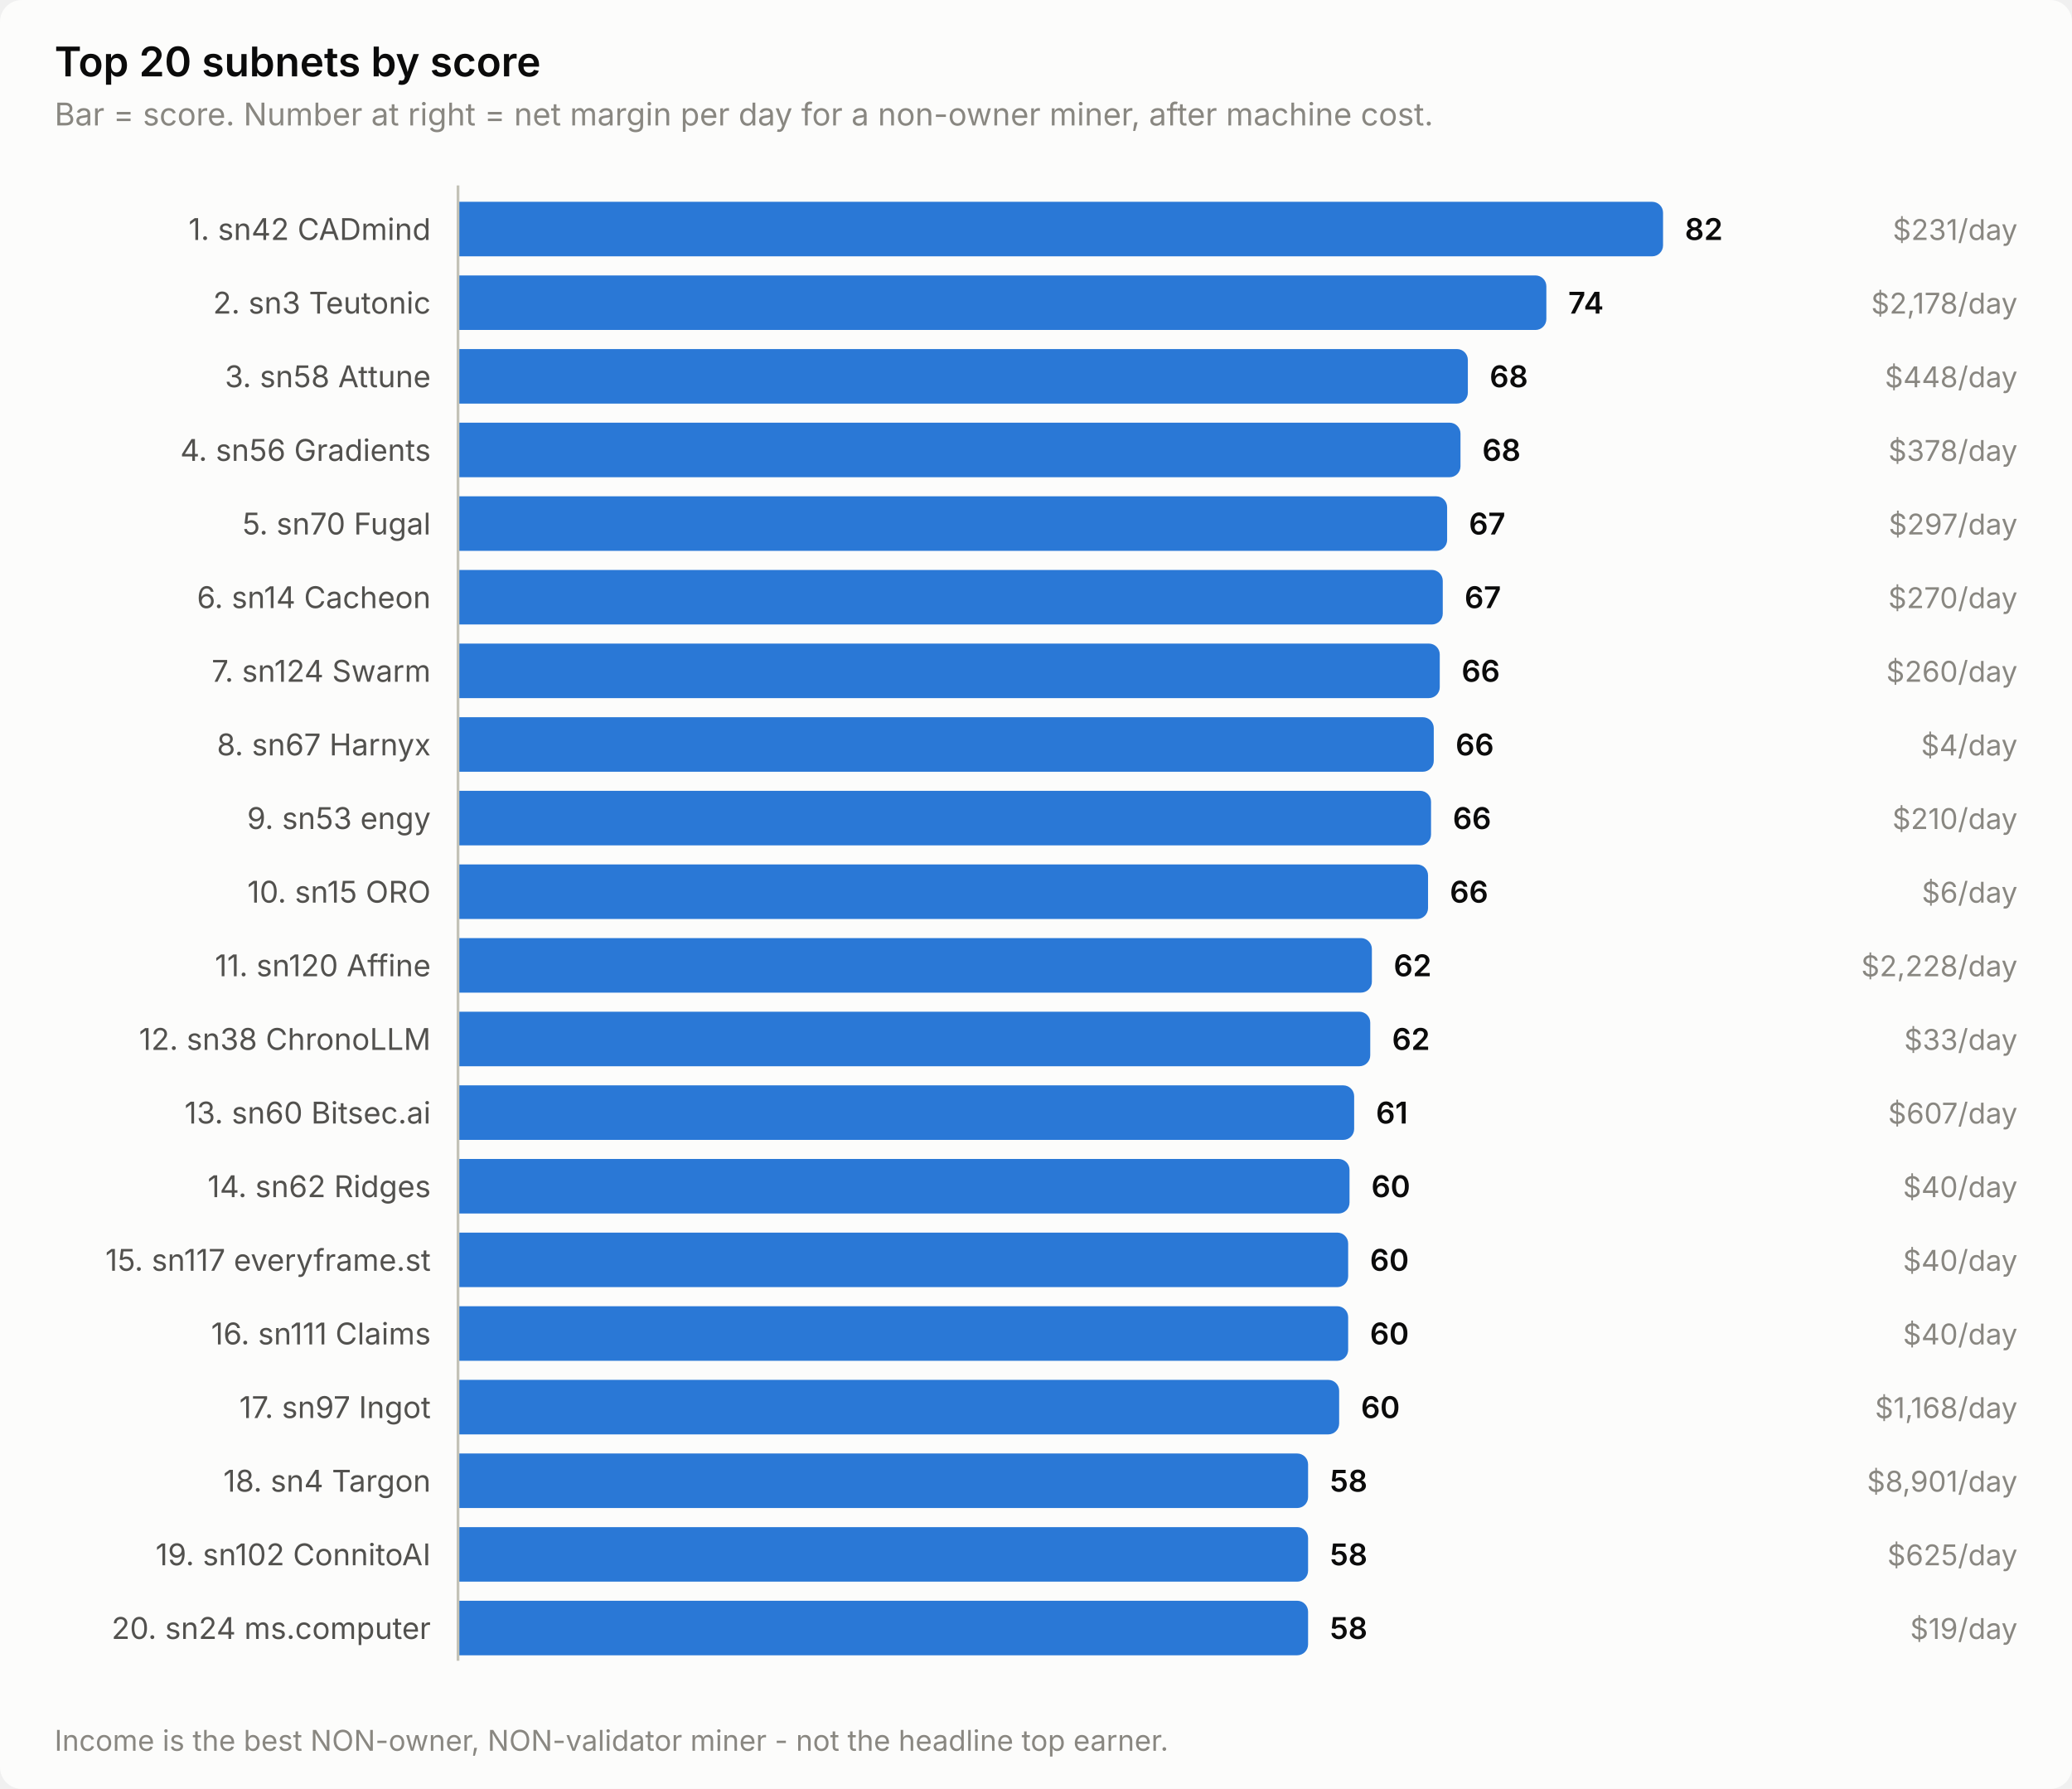
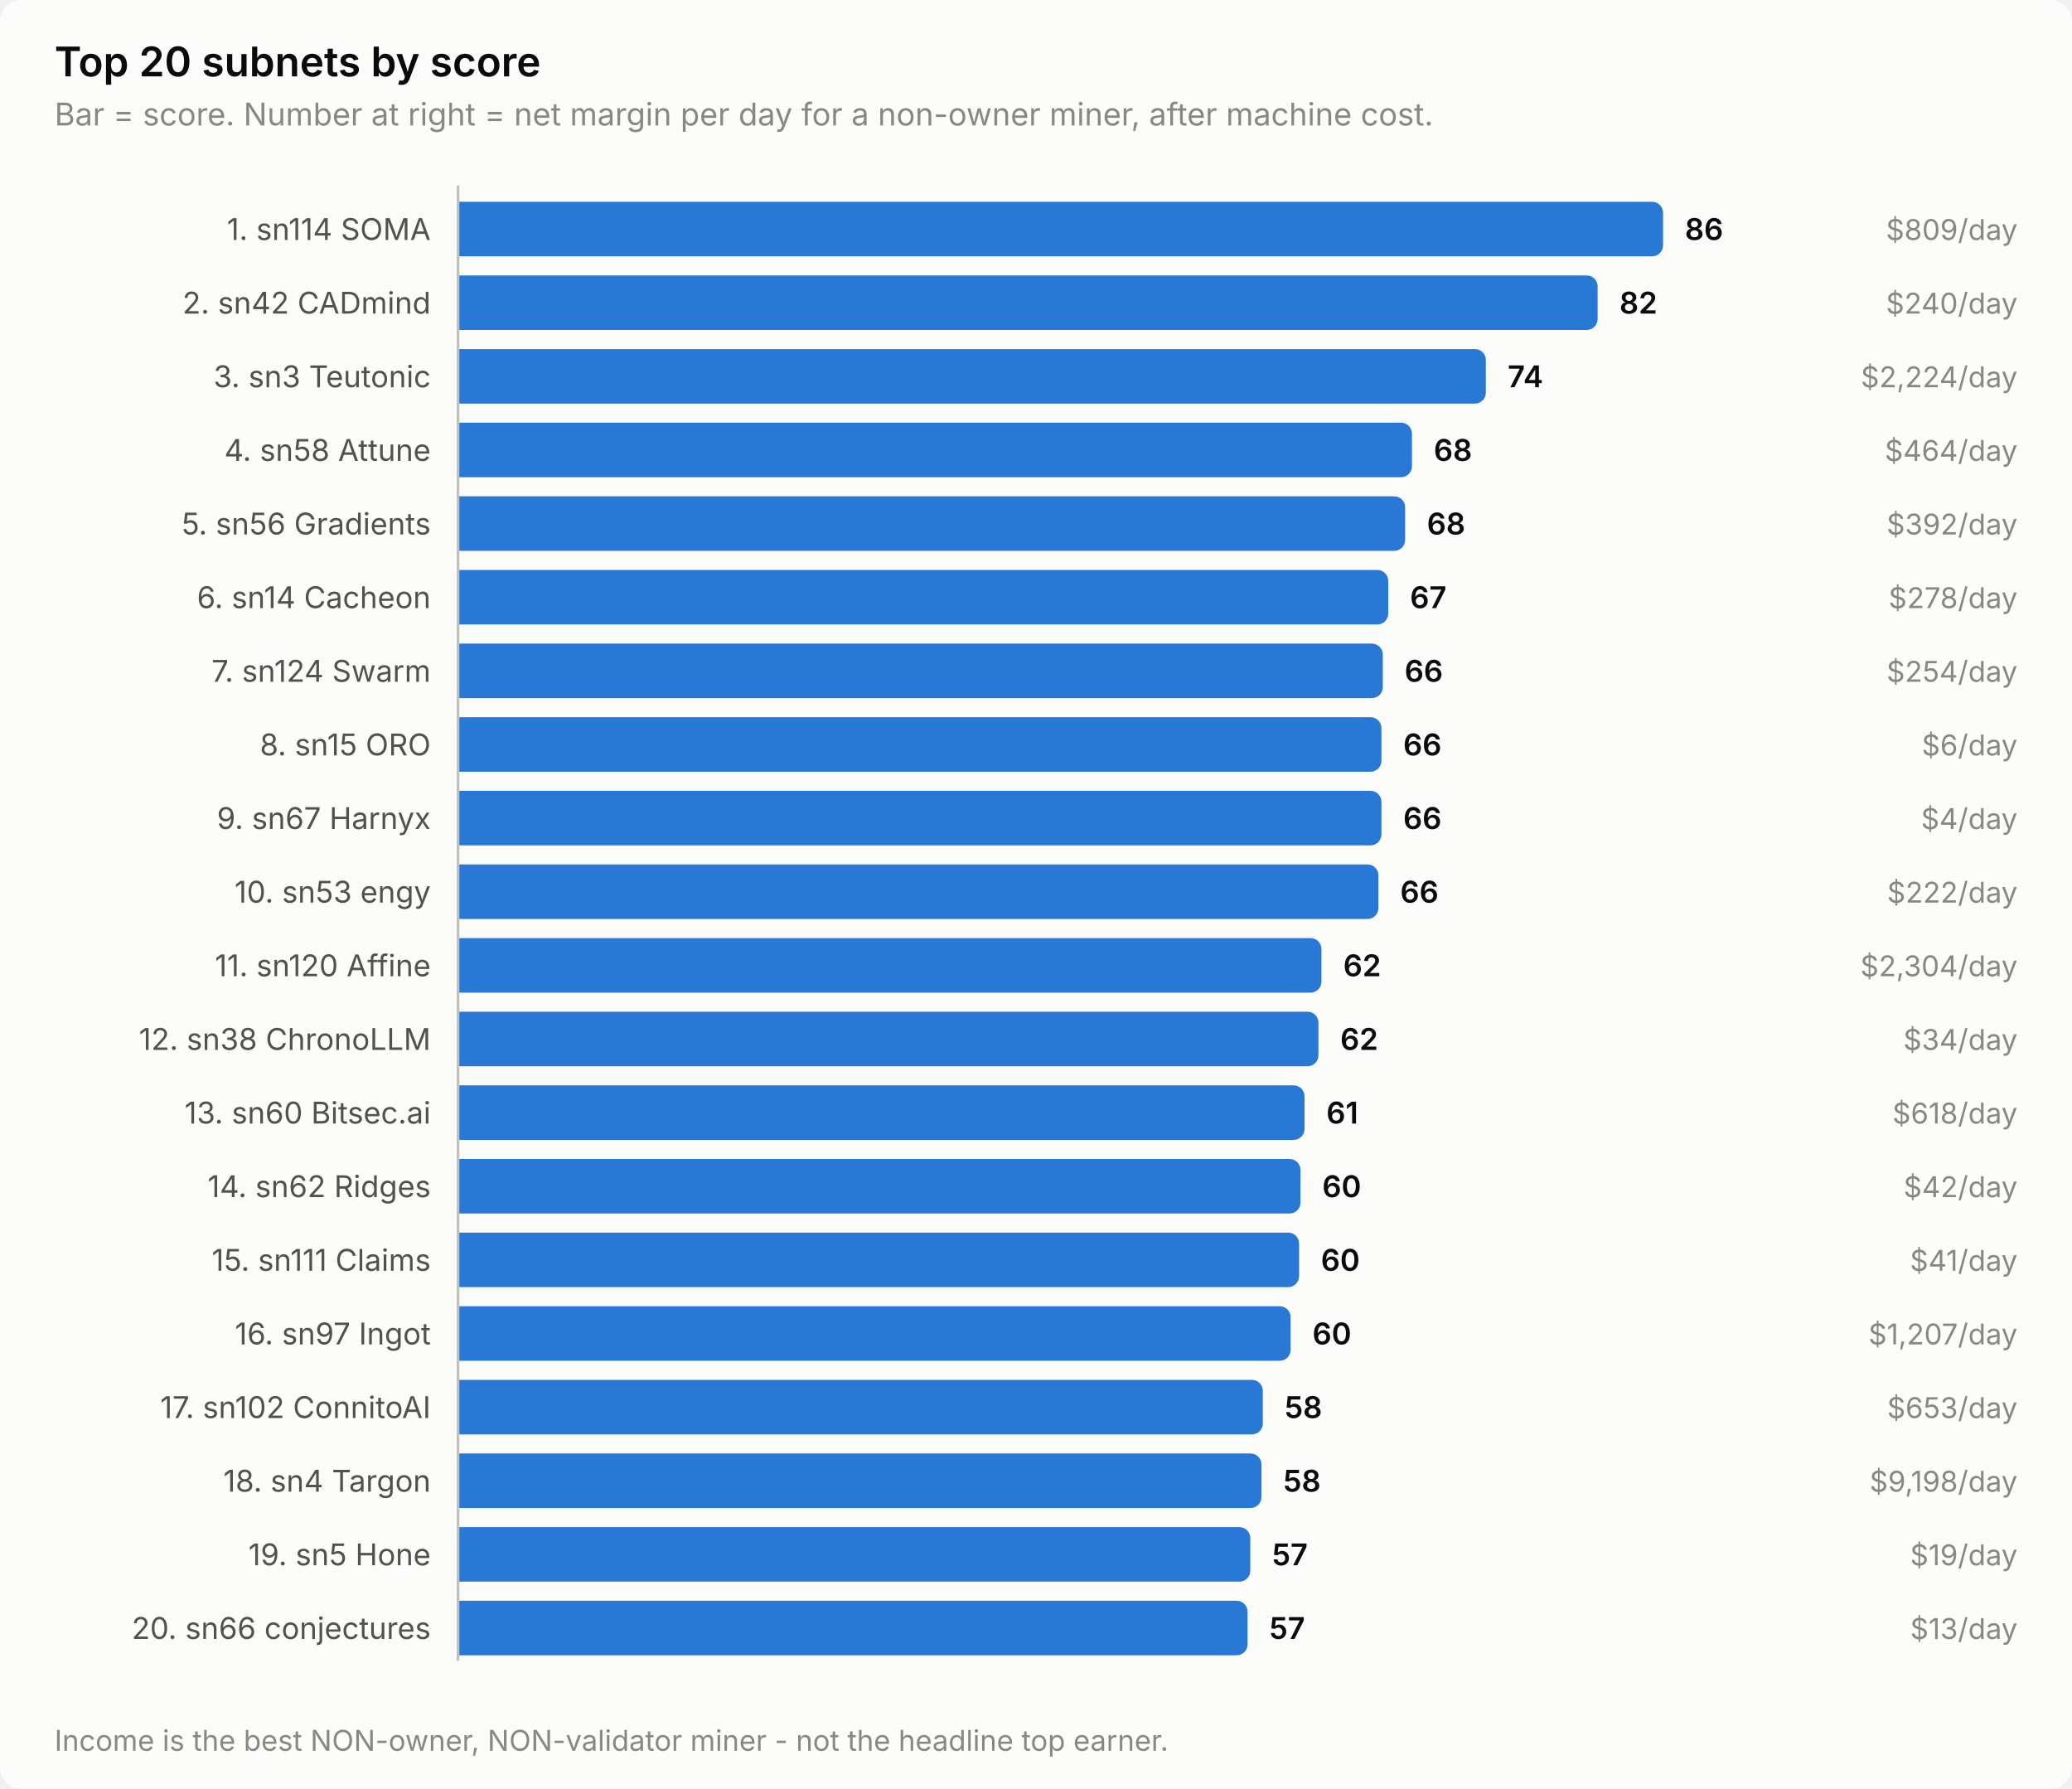
<svg xmlns="http://www.w3.org/2000/svg" width="760" height="656" viewBox="0 0 760 656" role="img" aria-label="Top 20 subnets by score">
  <style>
    text { font-family: system-ui, -apple-system, 'Segoe UI', sans-serif; }
    .t-title { font-size: 15px; font-weight: 600; }
    .t-sub { font-size: 11.5px; }
    .t-lab { font-size: 11px; }
    .t-val { font-size: 11px; font-weight: 600; font-variant-numeric: tabular-nums; }
    .t-tick { font-size: 10.5px; font-variant-numeric: tabular-nums; }

    .surface { fill: #fcfcfb; }
    .ink { fill: #0b0b0b; }
    .ink2 { fill: #52514e; }
    .muted { fill: #898781; }
    .grid { stroke: #e1e0d9; }
    .axis { stroke: #c3c2b7; }
    .accent { fill: #2a78d6; }
    .critical { fill: #d03b3b; }
    .deemph { fill: #d8d7d0; }

    @media (prefers-color-scheme: dark) {
      .surface { fill: #1a1a19; }
      .ink { fill: #ffffff; }
      .ink2 { fill: #c3c2b7; }
      .muted { fill: #898781; }
      .grid { stroke: #2c2c2a; }
      .axis { stroke: #383835; }
      .accent { fill: #3987e5; }
      .deemph { fill: #3a3a37; }
    }
</style>
  <rect class="surface" width="760" height="656" rx="8" />
  <text class="ink t-title" x="20" y="28">Top 20 subnets by score</text>
  <text class="muted t-sub" x="20" y="46">Bar = score. Number at right = net margin per day for a non-owner miner, after machine cost.</text>
-   <text class="ink2 t-lab" x="158" y="88" text-anchor="end">1. sn42 CADmind</text>
+   <text class="ink2 t-lab" x="158" y="88" text-anchor="end">1. sn114 SOMA</text>
  <path class="accent" d="M168.0,74.0 H606.0 a4.0,4.0 0 0 1 4.0,4.0 V90.0 a4.0,4.0 0 0 1 -4.0,4.0 H168.0 Z" />
-   <text class="ink t-val" x="618.0" y="88">82</text>
-   <text class="muted t-tick" x="740" y="88" text-anchor="end">$231/day</text>
-   <text class="ink2 t-lab" x="158" y="115" text-anchor="end">2. sn3 Teutonic</text>
-   <path class="accent" d="M168.0,101.0 H563.2 a4.0,4.0 0 0 1 4.0,4.0 V117.0 a4.0,4.0 0 0 1 -4.0,4.0 H168.0 Z" />
-   <text class="ink t-val" x="575.2" y="115">74</text>
-   <text class="muted t-tick" x="740" y="115" text-anchor="end">$2,178/day</text>
-   <text class="ink2 t-lab" x="158" y="142" text-anchor="end">3. sn58 Attune</text>
-   <path class="accent" d="M168.0,128.0 H534.4 a4.0,4.0 0 0 1 4.0,4.0 V144.0 a4.0,4.0 0 0 1 -4.0,4.0 H168.0 Z" />
-   <text class="ink t-val" x="546.4" y="142">68</text>
-   <text class="muted t-tick" x="740" y="142" text-anchor="end">$448/day</text>
-   <text class="ink2 t-lab" x="158" y="169" text-anchor="end">4. sn56 Gradients</text>
-   <path class="accent" d="M168.0,155.0 H531.7 a4.0,4.0 0 0 1 4.0,4.0 V171.0 a4.0,4.0 0 0 1 -4.0,4.0 H168.0 Z" />
-   <text class="ink t-val" x="543.7" y="169">68</text>
-   <text class="muted t-tick" x="740" y="169" text-anchor="end">$378/day</text>
-   <text class="ink2 t-lab" x="158" y="196" text-anchor="end">5. sn70 Fugal</text>
-   <path class="accent" d="M168.0,182.0 H526.8 a4.0,4.0 0 0 1 4.0,4.0 V198.0 a4.0,4.0 0 0 1 -4.0,4.0 H168.0 Z" />
-   <text class="ink t-val" x="538.8" y="196">67</text>
-   <text class="muted t-tick" x="740" y="196" text-anchor="end">$297/day</text>
+   <text class="ink t-val" x="618.0" y="88">86</text>
+   <text class="muted t-tick" x="740" y="88" text-anchor="end">$809/day</text>
+   <text class="ink2 t-lab" x="158" y="115" text-anchor="end">2. sn42 CADmind</text>
+   <path class="accent" d="M168.0,101.0 H582.0 a4.0,4.0 0 0 1 4.0,4.0 V117.0 a4.0,4.0 0 0 1 -4.0,4.0 H168.0 Z" />
+   <text class="ink t-val" x="594.0" y="115">82</text>
+   <text class="muted t-tick" x="740" y="115" text-anchor="end">$240/day</text>
+   <text class="ink2 t-lab" x="158" y="142" text-anchor="end">3. sn3 Teutonic</text>
+   <path class="accent" d="M168.0,128.0 H541.0 a4.0,4.0 0 0 1 4.0,4.0 V144.0 a4.0,4.0 0 0 1 -4.0,4.0 H168.0 Z" />
+   <text class="ink t-val" x="553.0" y="142">74</text>
+   <text class="muted t-tick" x="740" y="142" text-anchor="end">$2,224/day</text>
+   <text class="ink2 t-lab" x="158" y="169" text-anchor="end">4. sn58 Attune</text>
+   <path class="accent" d="M168.0,155.0 H513.9 a4.0,4.0 0 0 1 4.0,4.0 V171.0 a4.0,4.0 0 0 1 -4.0,4.0 H168.0 Z" />
+   <text class="ink t-val" x="525.9" y="169">68</text>
+   <text class="muted t-tick" x="740" y="169" text-anchor="end">$464/day</text>
+   <text class="ink2 t-lab" x="158" y="196" text-anchor="end">5. sn56 Gradients</text>
+   <path class="accent" d="M168.0,182.0 H511.4 a4.0,4.0 0 0 1 4.0,4.0 V198.0 a4.0,4.0 0 0 1 -4.0,4.0 H168.0 Z" />
+   <text class="ink t-val" x="523.4" y="196">68</text>
+   <text class="muted t-tick" x="740" y="196" text-anchor="end">$392/day</text>
  <text class="ink2 t-lab" x="158" y="223" text-anchor="end">6. sn14 Cacheon</text>
-   <path class="accent" d="M168.0,209.0 H525.2 a4.0,4.0 0 0 1 4.0,4.0 V225.0 a4.0,4.0 0 0 1 -4.0,4.0 H168.0 Z" />
-   <text class="ink t-val" x="537.2" y="223">67</text>
-   <text class="muted t-tick" x="740" y="223" text-anchor="end">$270/day</text>
+   <path class="accent" d="M168.0,209.0 H505.2 a4.0,4.0 0 0 1 4.0,4.0 V225.0 a4.0,4.0 0 0 1 -4.0,4.0 H168.0 Z" />
+   <text class="ink t-val" x="517.2" y="223">67</text>
+   <text class="muted t-tick" x="740" y="223" text-anchor="end">$278/day</text>
  <text class="ink2 t-lab" x="158" y="250" text-anchor="end">7. sn124 Swarm</text>
-   <path class="accent" d="M168.0,236.0 H524.1 a4.0,4.0 0 0 1 4.0,4.0 V252.0 a4.0,4.0 0 0 1 -4.0,4.0 H168.0 Z" />
-   <text class="ink t-val" x="536.1" y="250">66</text>
-   <text class="muted t-tick" x="740" y="250" text-anchor="end">$260/day</text>
-   <text class="ink2 t-lab" x="158" y="277" text-anchor="end">8. sn67 Harnyx</text>
-   <path class="accent" d="M168.0,263.0 H521.9 a4.0,4.0 0 0 1 4.0,4.0 V279.0 a4.0,4.0 0 0 1 -4.0,4.0 H168.0 Z" />
-   <text class="ink t-val" x="533.9" y="277">66</text>
-   <text class="muted t-tick" x="740" y="277" text-anchor="end">$4/day</text>
-   <text class="ink2 t-lab" x="158" y="304" text-anchor="end">9. sn53 engy</text>
-   <path class="accent" d="M168.0,290.0 H520.9 a4.0,4.0 0 0 1 4.0,4.0 V306.0 a4.0,4.0 0 0 1 -4.0,4.0 H168.0 Z" />
-   <text class="ink t-val" x="532.9" y="304">66</text>
-   <text class="muted t-tick" x="740" y="304" text-anchor="end">$210/day</text>
-   <text class="ink2 t-lab" x="158" y="331" text-anchor="end">10. sn15 ORO</text>
-   <path class="accent" d="M168.0,317.0 H519.8 a4.0,4.0 0 0 1 4.0,4.0 V333.0 a4.0,4.0 0 0 1 -4.0,4.0 H168.0 Z" />
-   <text class="ink t-val" x="531.8" y="331">66</text>
-   <text class="muted t-tick" x="740" y="331" text-anchor="end">$6/day</text>
+   <path class="accent" d="M168.0,236.0 H503.2 a4.0,4.0 0 0 1 4.0,4.0 V252.0 a4.0,4.0 0 0 1 -4.0,4.0 H168.0 Z" />
+   <text class="ink t-val" x="515.2" y="250">66</text>
+   <text class="muted t-tick" x="740" y="250" text-anchor="end">$254/day</text>
+   <text class="ink2 t-lab" x="158" y="277" text-anchor="end">8. sn15 ORO</text>
+   <path class="accent" d="M168.0,263.0 H502.7 a4.0,4.0 0 0 1 4.0,4.0 V279.0 a4.0,4.0 0 0 1 -4.0,4.0 H168.0 Z" />
+   <text class="ink t-val" x="514.7" y="277">66</text>
+   <text class="muted t-tick" x="740" y="277" text-anchor="end">$6/day</text>
+   <text class="ink2 t-lab" x="158" y="304" text-anchor="end">9. sn67 Harnyx</text>
+   <path class="accent" d="M168.0,290.0 H502.7 a4.0,4.0 0 0 1 4.0,4.0 V306.0 a4.0,4.0 0 0 1 -4.0,4.0 H168.0 Z" />
+   <text class="ink t-val" x="514.7" y="304">66</text>
+   <text class="muted t-tick" x="740" y="304" text-anchor="end">$4/day</text>
+   <text class="ink2 t-lab" x="158" y="331" text-anchor="end">10. sn53 engy</text>
+   <path class="accent" d="M168.0,317.0 H501.6 a4.0,4.0 0 0 1 4.0,4.0 V333.0 a4.0,4.0 0 0 1 -4.0,4.0 H168.0 Z" />
+   <text class="ink t-val" x="513.6" y="331">66</text>
+   <text class="muted t-tick" x="740" y="331" text-anchor="end">$222/day</text>
  <text class="ink2 t-lab" x="158" y="358" text-anchor="end">11. sn120 Affine</text>
-   <path class="accent" d="M168.0,344.0 H499.2 a4.0,4.0 0 0 1 4.0,4.0 V360.0 a4.0,4.0 0 0 1 -4.0,4.0 H168.0 Z" />
-   <text class="ink t-val" x="511.2" y="358">62</text>
-   <text class="muted t-tick" x="740" y="358" text-anchor="end">$2,228/day</text>
+   <path class="accent" d="M168.0,344.0 H480.7 a4.0,4.0 0 0 1 4.0,4.0 V360.0 a4.0,4.0 0 0 1 -4.0,4.0 H168.0 Z" />
+   <text class="ink t-val" x="492.7" y="358">62</text>
+   <text class="muted t-tick" x="740" y="358" text-anchor="end">$2,304/day</text>
  <text class="ink2 t-lab" x="158" y="385" text-anchor="end">12. sn38 ChronoLLM</text>
-   <path class="accent" d="M168.0,371.0 H498.6 a4.0,4.0 0 0 1 4.0,4.0 V387.0 a4.0,4.0 0 0 1 -4.0,4.0 H168.0 Z" />
-   <text class="ink t-val" x="510.6" y="385">62</text>
-   <text class="muted t-tick" x="740" y="385" text-anchor="end">$33/day</text>
+   <path class="accent" d="M168.0,371.0 H479.6 a4.0,4.0 0 0 1 4.0,4.0 V387.0 a4.0,4.0 0 0 1 -4.0,4.0 H168.0 Z" />
+   <text class="ink t-val" x="491.6" y="385">62</text>
+   <text class="muted t-tick" x="740" y="385" text-anchor="end">$34/day</text>
  <text class="ink2 t-lab" x="158" y="412" text-anchor="end">13. sn60 Bitsec.ai</text>
-   <path class="accent" d="M168.0,398.0 H492.7 a4.0,4.0 0 0 1 4.0,4.0 V414.0 a4.0,4.0 0 0 1 -4.0,4.0 H168.0 Z" />
-   <text class="ink t-val" x="504.7" y="412">61</text>
-   <text class="muted t-tick" x="740" y="412" text-anchor="end">$607/day</text>
+   <path class="accent" d="M168.0,398.0 H474.5 a4.0,4.0 0 0 1 4.0,4.0 V414.0 a4.0,4.0 0 0 1 -4.0,4.0 H168.0 Z" />
+   <text class="ink t-val" x="486.5" y="412">61</text>
+   <text class="muted t-tick" x="740" y="412" text-anchor="end">$618/day</text>
  <text class="ink2 t-lab" x="158" y="439" text-anchor="end">14. sn62 Ridges</text>
-   <path class="accent" d="M168.0,425.0 H491.0 a4.0,4.0 0 0 1 4.0,4.0 V441.0 a4.0,4.0 0 0 1 -4.0,4.0 H168.0 Z" />
-   <text class="ink t-val" x="503.0" y="439">60</text>
-   <text class="muted t-tick" x="740" y="439" text-anchor="end">$40/day</text>
-   <text class="ink2 t-lab" x="158" y="466" text-anchor="end">15. sn117 everyframe.st</text>
-   <path class="accent" d="M168.0,452.0 H490.5 a4.0,4.0 0 0 1 4.0,4.0 V468.0 a4.0,4.0 0 0 1 -4.0,4.0 H168.0 Z" />
-   <text class="ink t-val" x="502.5" y="466">60</text>
-   <text class="muted t-tick" x="740" y="466" text-anchor="end">$40/day</text>
-   <text class="ink2 t-lab" x="158" y="493" text-anchor="end">16. sn111 Claims</text>
-   <path class="accent" d="M168.0,479.0 H490.5 a4.0,4.0 0 0 1 4.0,4.0 V495.0 a4.0,4.0 0 0 1 -4.0,4.0 H168.0 Z" />
-   <text class="ink t-val" x="502.5" y="493">60</text>
-   <text class="muted t-tick" x="740" y="493" text-anchor="end">$40/day</text>
-   <text class="ink2 t-lab" x="158" y="520" text-anchor="end">17. sn97 Ingot</text>
-   <path class="accent" d="M168.0,506.0 H487.2 a4.0,4.0 0 0 1 4.0,4.0 V522.0 a4.0,4.0 0 0 1 -4.0,4.0 H168.0 Z" />
-   <text class="ink t-val" x="499.2" y="520">60</text>
-   <text class="muted t-tick" x="740" y="520" text-anchor="end">$1,168/day</text>
+   <path class="accent" d="M168.0,425.0 H473.0 a4.0,4.0 0 0 1 4.0,4.0 V441.0 a4.0,4.0 0 0 1 -4.0,4.0 H168.0 Z" />
+   <text class="ink t-val" x="485.0" y="439">60</text>
+   <text class="muted t-tick" x="740" y="439" text-anchor="end">$42/day</text>
+   <text class="ink2 t-lab" x="158" y="466" text-anchor="end">15. sn111 Claims</text>
+   <path class="accent" d="M168.0,452.0 H472.5 a4.0,4.0 0 0 1 4.0,4.0 V468.0 a4.0,4.0 0 0 1 -4.0,4.0 H168.0 Z" />
+   <text class="ink t-val" x="484.5" y="466">60</text>
+   <text class="muted t-tick" x="740" y="466" text-anchor="end">$41/day</text>
+   <text class="ink2 t-lab" x="158" y="493" text-anchor="end">16. sn97 Ingot</text>
+   <path class="accent" d="M168.0,479.0 H469.4 a4.0,4.0 0 0 1 4.0,4.0 V495.0 a4.0,4.0 0 0 1 -4.0,4.0 H168.0 Z" />
+   <text class="ink t-val" x="481.4" y="493">60</text>
+   <text class="muted t-tick" x="740" y="493" text-anchor="end">$1,207/day</text>
+   <text class="ink2 t-lab" x="158" y="520" text-anchor="end">17. sn102 ConnitoAI</text>
+   <path class="accent" d="M168.0,506.0 H459.2 a4.0,4.0 0 0 1 4.0,4.0 V522.0 a4.0,4.0 0 0 1 -4.0,4.0 H168.0 Z" />
+   <text class="ink t-val" x="471.2" y="520">58</text>
+   <text class="muted t-tick" x="740" y="520" text-anchor="end">$653/day</text>
  <text class="ink2 t-lab" x="158" y="547" text-anchor="end">18. sn4 Targon</text>
-   <path class="accent" d="M168.0,533.0 H475.8 a4.0,4.0 0 0 1 4.0,4.0 V549.0 a4.0,4.0 0 0 1 -4.0,4.0 H168.0 Z" />
-   <text class="ink t-val" x="487.8" y="547">58</text>
-   <text class="muted t-tick" x="740" y="547" text-anchor="end">$8,901/day</text>
-   <text class="ink2 t-lab" x="158" y="574" text-anchor="end">19. sn102 ConnitoAI</text>
-   <path class="accent" d="M168.0,560.0 H475.8 a4.0,4.0 0 0 1 4.0,4.0 V576.0 a4.0,4.0 0 0 1 -4.0,4.0 H168.0 Z" />
-   <text class="ink t-val" x="487.8" y="574">58</text>
-   <text class="muted t-tick" x="740" y="574" text-anchor="end">$625/day</text>
-   <text class="ink2 t-lab" x="158" y="601" text-anchor="end">20. sn24 ms.computer</text>
-   <path class="accent" d="M168.0,587.0 H475.8 a4.0,4.0 0 0 1 4.0,4.0 V603.0 a4.0,4.0 0 0 1 -4.0,4.0 H168.0 Z" />
-   <text class="ink t-val" x="487.8" y="601">58</text>
-   <text class="muted t-tick" x="740" y="601" text-anchor="end">$19/day</text>
+   <path class="accent" d="M168.0,533.0 H458.7 a4.0,4.0 0 0 1 4.0,4.0 V549.0 a4.0,4.0 0 0 1 -4.0,4.0 H168.0 Z" />
+   <text class="ink t-val" x="470.7" y="547">58</text>
+   <text class="muted t-tick" x="740" y="547" text-anchor="end">$9,198/day</text>
+   <text class="ink2 t-lab" x="158" y="574" text-anchor="end">19. sn5 Hone</text>
+   <path class="accent" d="M168.0,560.0 H454.6 a4.0,4.0 0 0 1 4.0,4.0 V576.0 a4.0,4.0 0 0 1 -4.0,4.0 H168.0 Z" />
+   <text class="ink t-val" x="466.6" y="574">57</text>
+   <text class="muted t-tick" x="740" y="574" text-anchor="end">$19/day</text>
+   <text class="ink2 t-lab" x="158" y="601" text-anchor="end">20. sn66 conjectures</text>
+   <path class="accent" d="M168.0,587.0 H453.6 a4.0,4.0 0 0 1 4.0,4.0 V603.0 a4.0,4.0 0 0 1 -4.0,4.0 H168.0 Z" />
+   <text class="ink t-val" x="465.6" y="601">57</text>
+   <text class="muted t-tick" x="740" y="601" text-anchor="end">$13/day</text>
  <line class="axis" x1="168" y1="68" x2="168" y2="609" stroke-width="1" />
  <text class="muted t-tick" x="20" y="642">Income is the best NON-owner, NON-validator miner - not the headline top earner.</text>
</svg>
